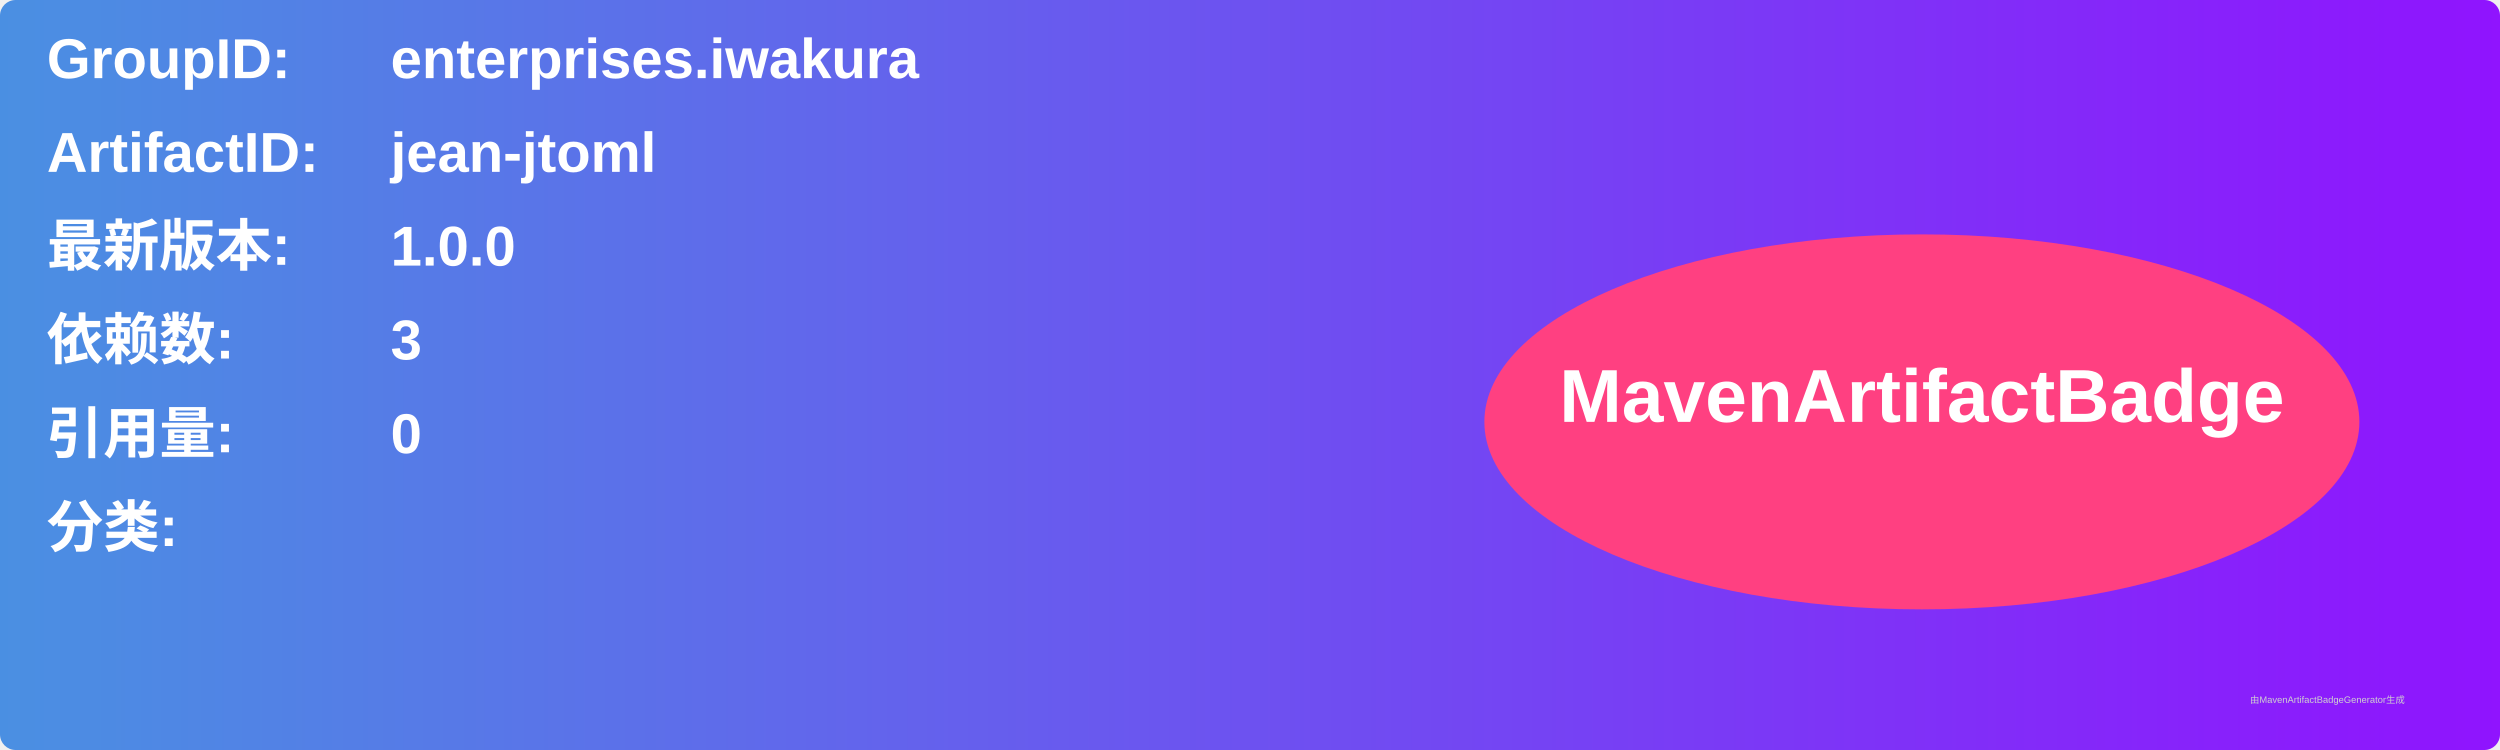
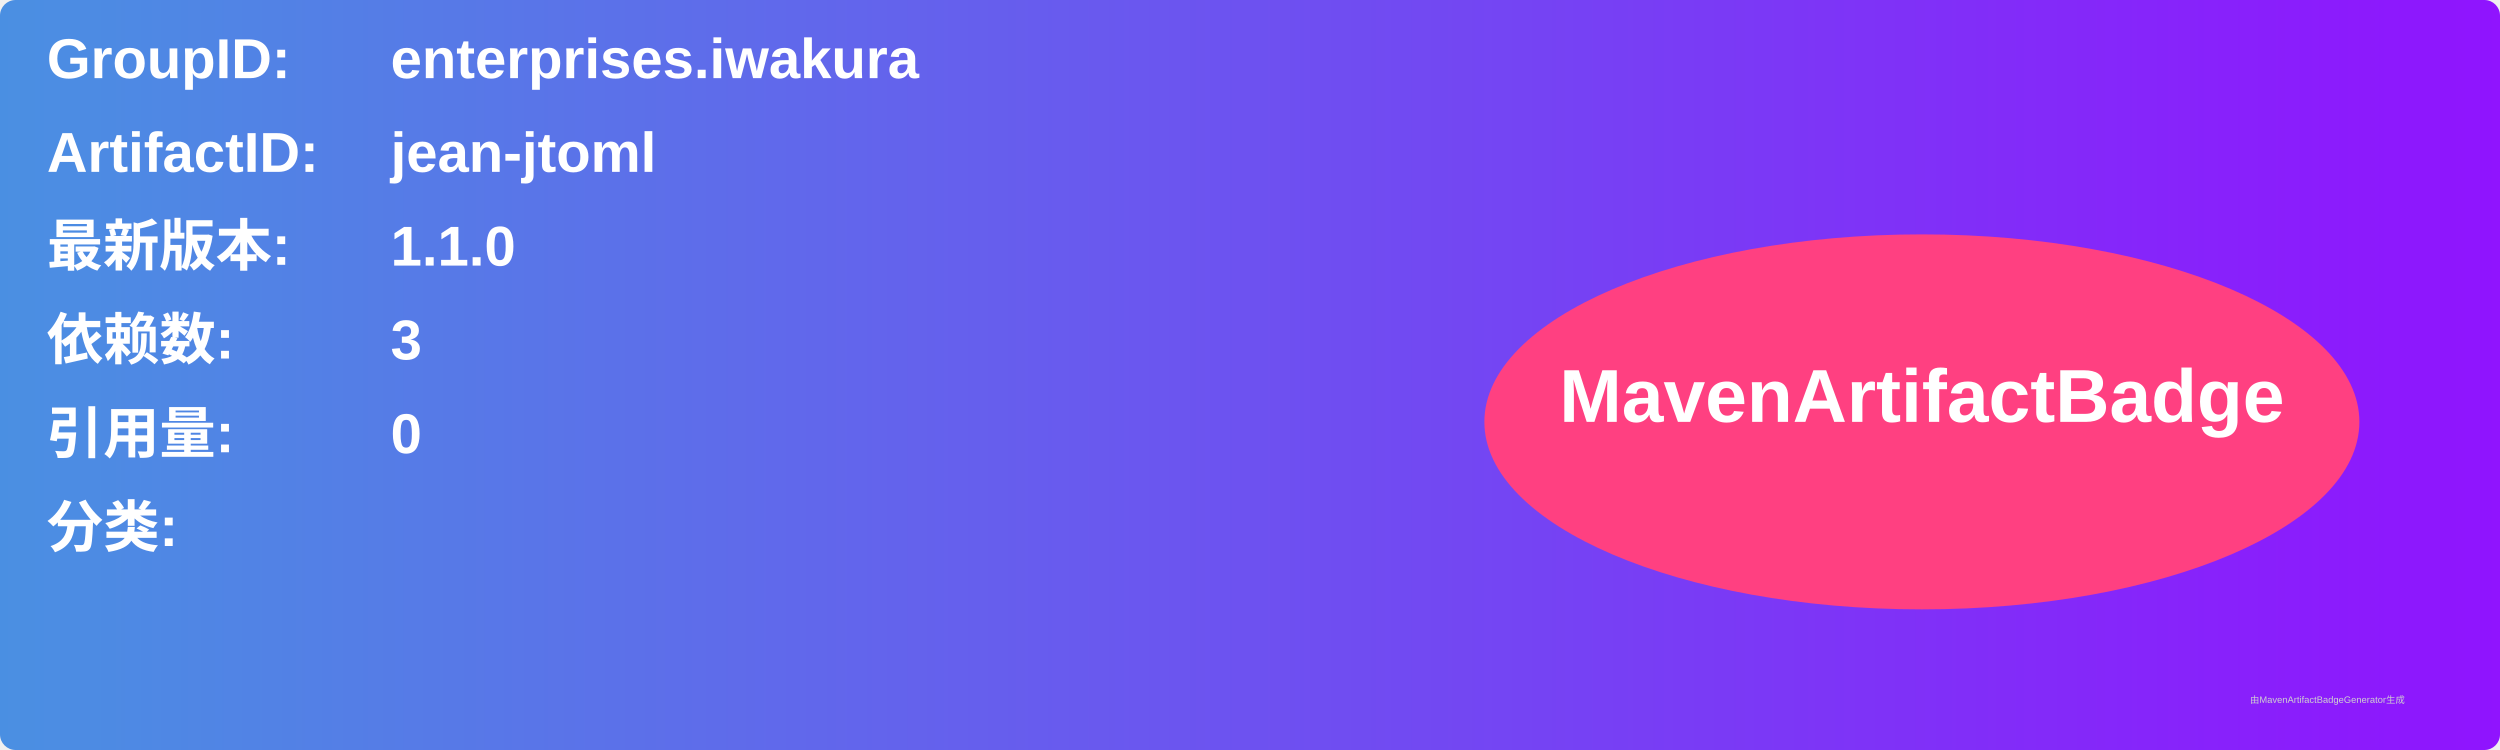
<svg xmlns="http://www.w3.org/2000/svg" width="800" height="240" viewBox="0 0 800 240">
  <linearGradient id="grad" x1="0%" y1="0%" x2="100%" y2="0%">
    <stop offset="0%" stop-color="#4a90e2" />
    <stop offset="100%" stop-color="#9013fe" />
  </linearGradient>
  <rect width="100%" height="100%" rx="5" ry="5" fill="url(#grad)" />
  <g transform="translate(15, 15)">
    <text x="0" y="10" font-family="Arial" font-size="18" fill="white" font-weight="bold" width="260">GroupID:</text>
    <text x="110" y="10" font-family="Arial" font-size="18" fill="white" font-weight="bold" width="460">enterprises.iwakura</text>
    <text x="0" y="40" font-family="Arial" font-size="18" fill="white" font-weight="bold" width="260">ArtifactID:</text>
    <text x="110" y="40" font-family="Arial" font-size="18" fill="white" font-weight="bold" width="460">jean-jtoml</text>
    <text x="0" y="70" font-family="Arial" font-size="18" fill="white" font-weight="bold">最新版本:</text>
    <text x="110" y="70" font-family="Arial" font-size="18" fill="white" font-weight="bold">
-       <tspan font-weight="bold">1.0.0</tspan>
+       <tspan font-weight="bold">1.1.0</tspan>
    </text>
    <text x="0" y="100" font-family="Arial" font-size="18" fill="white" font-weight="bold">依赖数: </text>
    <text x="110" y="100" font-family="Arial" font-size="18" fill="white">
      <tspan font-weight="bold">3</tspan>
    </text>
    <text x="0" y="130" font-family="Arial" font-size="18" fill="white" font-weight="bold">引用量: </text>
    <text x="110" y="130" font-family="Arial" font-size="18" fill="white">
      <tspan font-weight="bold">0</tspan>
    </text>
    <text x="0" y="160" font-family="Arial" font-size="18" fill="white" font-weight="bold">分类:</text>
    <text x="10" y="190" font-family="Arial" font-size="10" fill="white">
      <tspan font-weight="bold" />
    </text>
    <ellipse cx="600" cy="120" rx="140" ry="60" fill="#ff4081" />
    <text x="600" y="120" text-anchor="middle" font-family="Arial" font-size="24" fill="white" font-weight="bold">MavenArtifactBadge</text>
  </g>
  <text x="720" y="225" font-family="Arial" font-size="3" fill="#d0d0d0">由MavenArtifactBadgeGenerator生成</text>
</svg>
